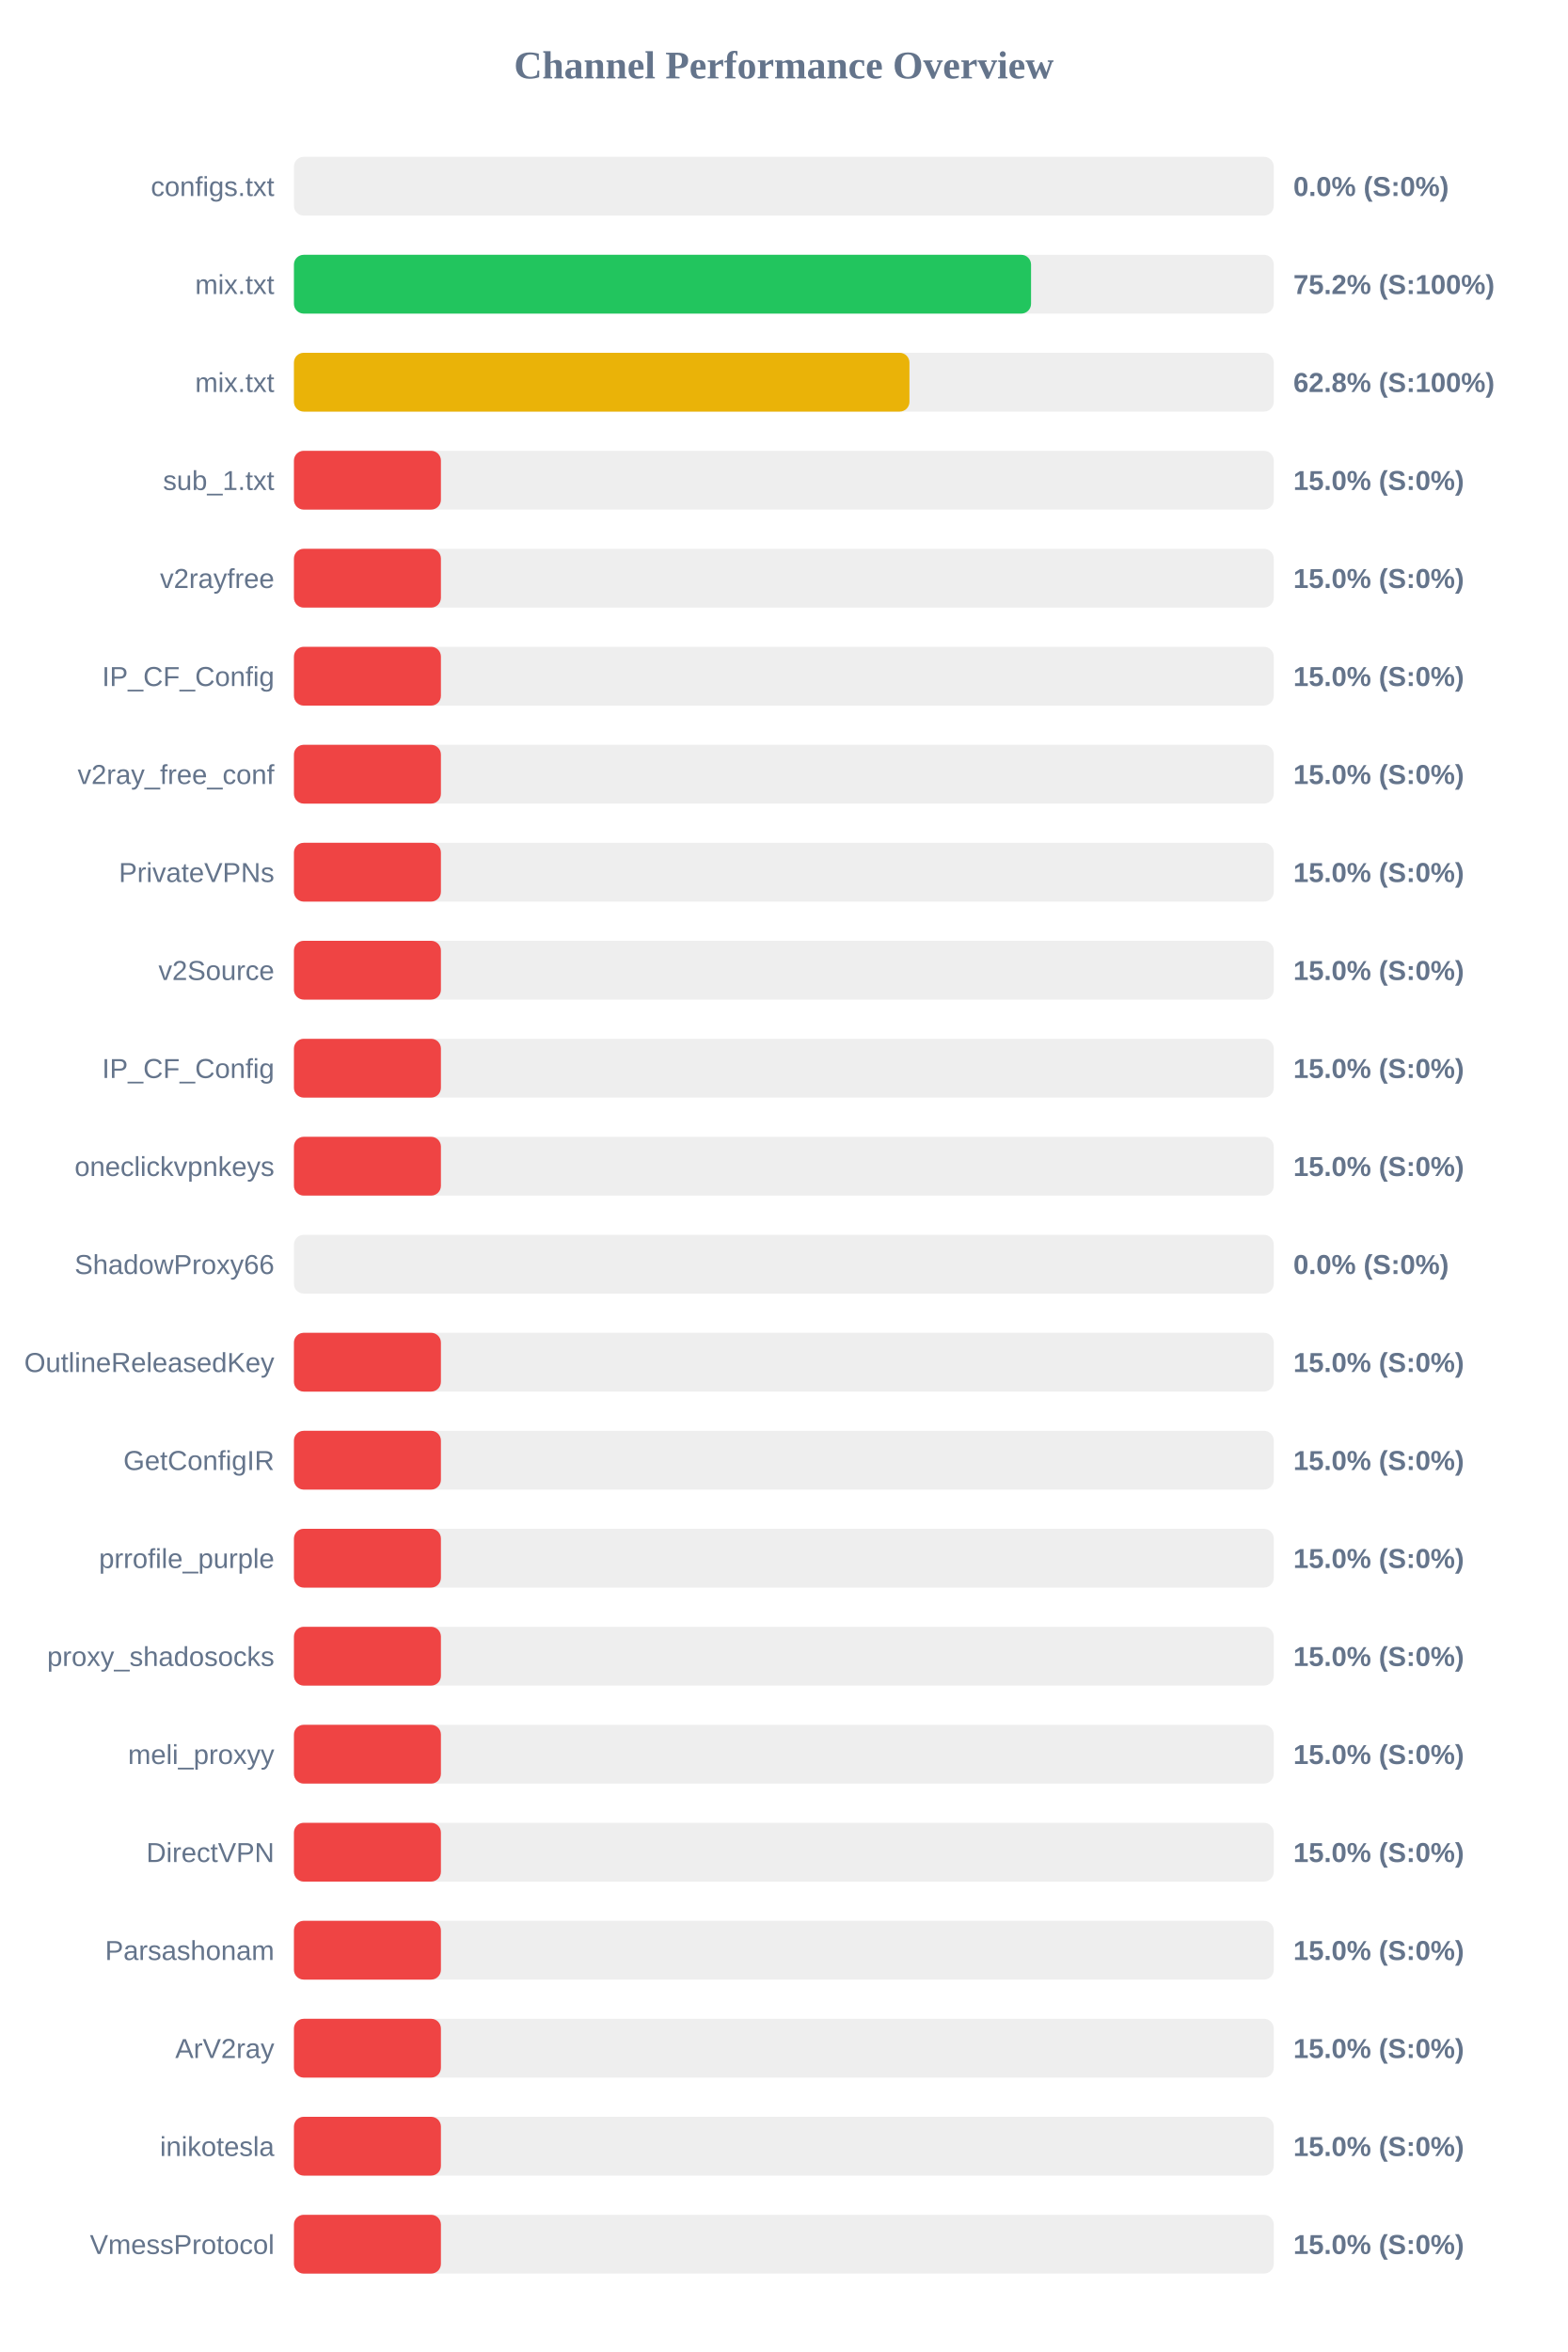
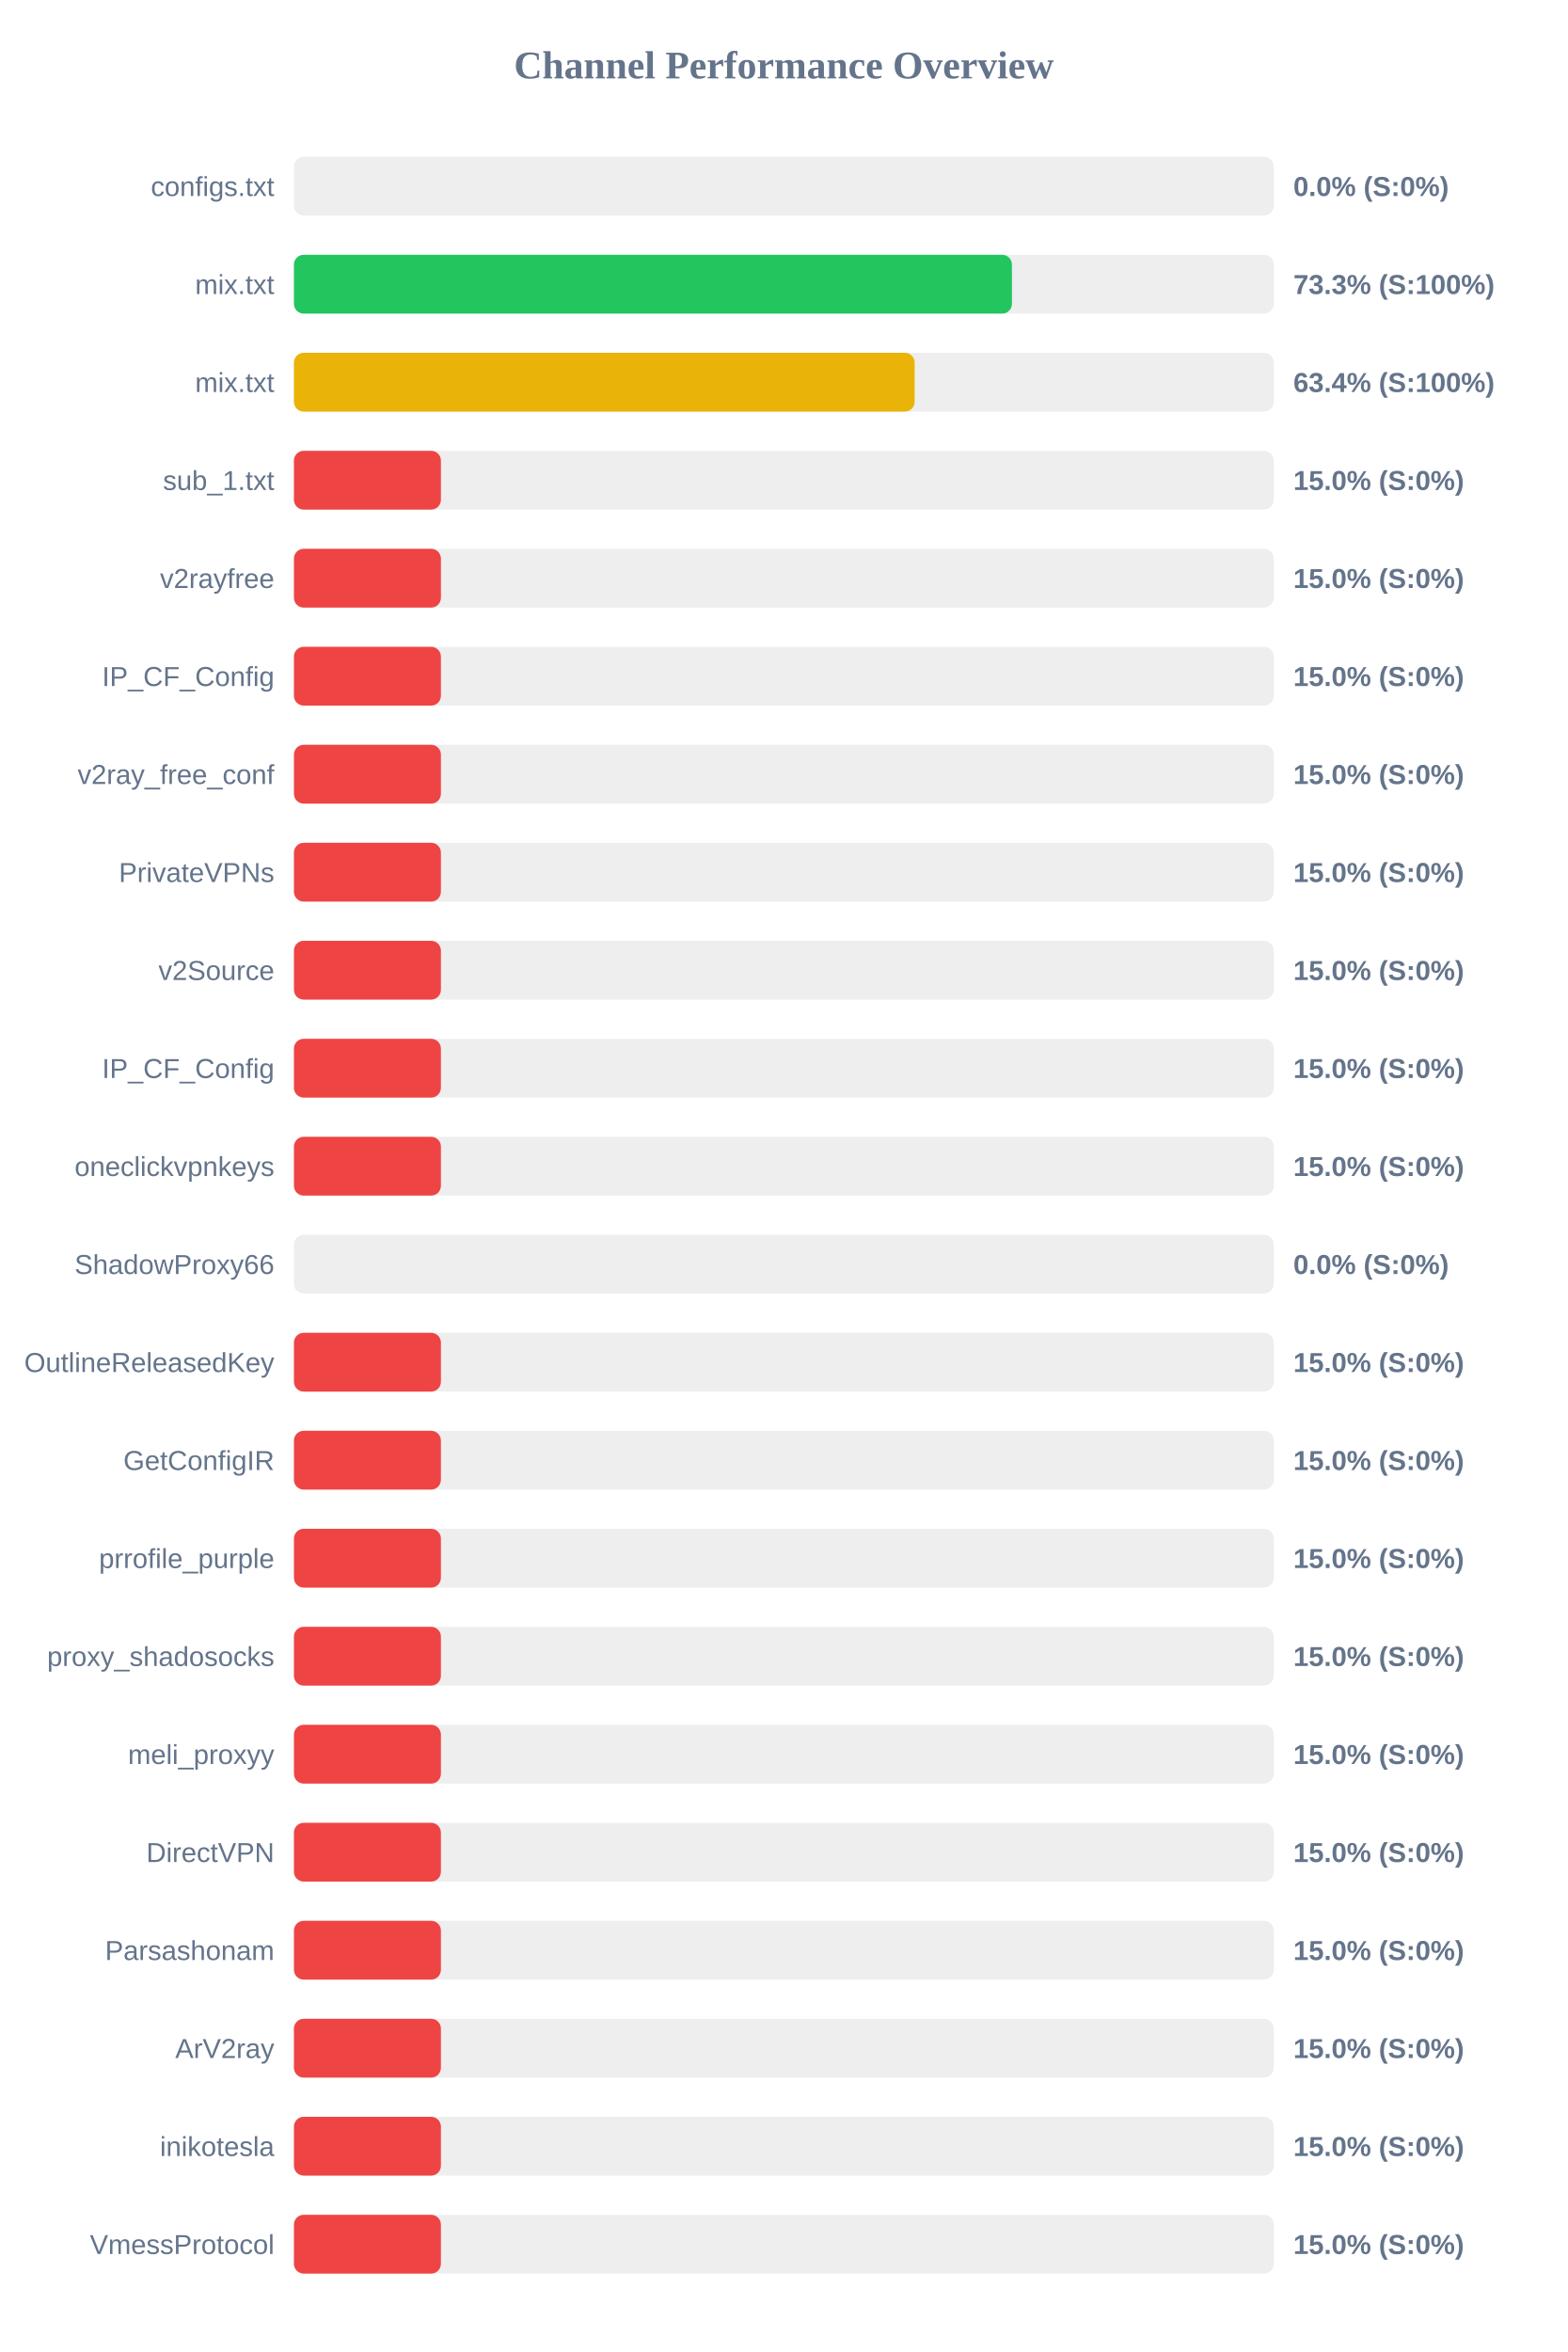
<svg xmlns="http://www.w3.org/2000/svg" width="800" height="1200" version="1.1">
  <style>
        .row { font: 14px Arial; fill: #64748b; }
        .score { font: bold 14px Arial; fill: #64748b; }
    </style>
  <text x="400" y="40" text-anchor="middle" font-size="20px" font-weight="bold" fill="#64748b">Channel Performance Overview</text>
  <rect x="150" y="80" width="500" height="30" fill="#eee" rx="5" />
  <rect x="150" y="80" width="0.0" height="30" fill="#ef4444" rx="5" />
  <text x="140" y="100" text-anchor="end" class="row">configs.txt</text>
  <text x="660" y="100" text-anchor="start" class="score">0.0% (S:0%)</text>
  <rect x="150" y="130" width="500" height="30" fill="#eee" rx="5" />
-   <rect x="150" y="130" width="376.15" height="30" fill="#22c55e" rx="5" />
+   <rect x="150" y="130" width="366.4" height="30" fill="#22c55e" rx="5" />
  <text x="140" y="150" text-anchor="end" class="row">mix.txt</text>
-   <text x="660" y="150" text-anchor="start" class="score">75.2% (S:100%)</text>
+   <text x="660" y="150" text-anchor="start" class="score">73.3% (S:100%)</text>
  <rect x="150" y="180" width="500" height="30" fill="#eee" rx="5" />
-   <rect x="150" y="180" width="314.1" height="30" fill="#eab308" rx="5" />
+   <rect x="150" y="180" width="316.75" height="30" fill="#eab308" rx="5" />
  <text x="140" y="200" text-anchor="end" class="row">mix.txt</text>
-   <text x="660" y="200" text-anchor="start" class="score">62.8% (S:100%)</text>
+   <text x="660" y="200" text-anchor="start" class="score">63.4% (S:100%)</text>
  <rect x="150" y="230" width="500" height="30" fill="#eee" rx="5" />
  <rect x="150" y="230" width="75.0" height="30" fill="#ef4444" rx="5" />
  <text x="140" y="250" text-anchor="end" class="row">sub_1.txt</text>
  <text x="660" y="250" text-anchor="start" class="score">15.0% (S:0%)</text>
  <rect x="150" y="280" width="500" height="30" fill="#eee" rx="5" />
  <rect x="150" y="280" width="75.0" height="30" fill="#ef4444" rx="5" />
  <text x="140" y="300" text-anchor="end" class="row">v2rayfree</text>
  <text x="660" y="300" text-anchor="start" class="score">15.0% (S:0%)</text>
  <rect x="150" y="330" width="500" height="30" fill="#eee" rx="5" />
  <rect x="150" y="330" width="75.0" height="30" fill="#ef4444" rx="5" />
  <text x="140" y="350" text-anchor="end" class="row">IP_CF_Config</text>
  <text x="660" y="350" text-anchor="start" class="score">15.0% (S:0%)</text>
  <rect x="150" y="380" width="500" height="30" fill="#eee" rx="5" />
  <rect x="150" y="380" width="75.0" height="30" fill="#ef4444" rx="5" />
  <text x="140" y="400" text-anchor="end" class="row">v2ray_free_conf</text>
  <text x="660" y="400" text-anchor="start" class="score">15.0% (S:0%)</text>
  <rect x="150" y="430" width="500" height="30" fill="#eee" rx="5" />
  <rect x="150" y="430" width="75.0" height="30" fill="#ef4444" rx="5" />
  <text x="140" y="450" text-anchor="end" class="row">PrivateVPNs</text>
  <text x="660" y="450" text-anchor="start" class="score">15.0% (S:0%)</text>
  <rect x="150" y="480" width="500" height="30" fill="#eee" rx="5" />
  <rect x="150" y="480" width="75.0" height="30" fill="#ef4444" rx="5" />
  <text x="140" y="500" text-anchor="end" class="row">v2Source</text>
  <text x="660" y="500" text-anchor="start" class="score">15.0% (S:0%)</text>
  <rect x="150" y="530" width="500" height="30" fill="#eee" rx="5" />
  <rect x="150" y="530" width="75.0" height="30" fill="#ef4444" rx="5" />
  <text x="140" y="550" text-anchor="end" class="row">IP_CF_Config</text>
  <text x="660" y="550" text-anchor="start" class="score">15.0% (S:0%)</text>
  <rect x="150" y="580" width="500" height="30" fill="#eee" rx="5" />
  <rect x="150" y="580" width="75.0" height="30" fill="#ef4444" rx="5" />
  <text x="140" y="600" text-anchor="end" class="row">oneclickvpnkeys</text>
  <text x="660" y="600" text-anchor="start" class="score">15.0% (S:0%)</text>
  <rect x="150" y="630" width="500" height="30" fill="#eee" rx="5" />
  <rect x="150" y="630" width="0.0" height="30" fill="#ef4444" rx="5" />
  <text x="140" y="650" text-anchor="end" class="row">ShadowProxy66</text>
  <text x="660" y="650" text-anchor="start" class="score">0.0% (S:0%)</text>
  <rect x="150" y="680" width="500" height="30" fill="#eee" rx="5" />
  <rect x="150" y="680" width="75.0" height="30" fill="#ef4444" rx="5" />
  <text x="140" y="700" text-anchor="end" class="row">OutlineReleasedKey</text>
  <text x="660" y="700" text-anchor="start" class="score">15.0% (S:0%)</text>
  <rect x="150" y="730" width="500" height="30" fill="#eee" rx="5" />
  <rect x="150" y="730" width="75.0" height="30" fill="#ef4444" rx="5" />
  <text x="140" y="750" text-anchor="end" class="row">GetConfigIR</text>
  <text x="660" y="750" text-anchor="start" class="score">15.0% (S:0%)</text>
  <rect x="150" y="780" width="500" height="30" fill="#eee" rx="5" />
  <rect x="150" y="780" width="75.0" height="30" fill="#ef4444" rx="5" />
  <text x="140" y="800" text-anchor="end" class="row">prrofile_purple</text>
  <text x="660" y="800" text-anchor="start" class="score">15.0% (S:0%)</text>
  <rect x="150" y="830" width="500" height="30" fill="#eee" rx="5" />
  <rect x="150" y="830" width="75.0" height="30" fill="#ef4444" rx="5" />
  <text x="140" y="850" text-anchor="end" class="row">proxy_shadosocks</text>
  <text x="660" y="850" text-anchor="start" class="score">15.0% (S:0%)</text>
  <rect x="150" y="880" width="500" height="30" fill="#eee" rx="5" />
  <rect x="150" y="880" width="75.0" height="30" fill="#ef4444" rx="5" />
  <text x="140" y="900" text-anchor="end" class="row">meli_proxyy</text>
  <text x="660" y="900" text-anchor="start" class="score">15.0% (S:0%)</text>
  <rect x="150" y="930" width="500" height="30" fill="#eee" rx="5" />
  <rect x="150" y="930" width="75.0" height="30" fill="#ef4444" rx="5" />
  <text x="140" y="950" text-anchor="end" class="row">DirectVPN</text>
  <text x="660" y="950" text-anchor="start" class="score">15.0% (S:0%)</text>
  <rect x="150" y="980" width="500" height="30" fill="#eee" rx="5" />
  <rect x="150" y="980" width="75.0" height="30" fill="#ef4444" rx="5" />
  <text x="140" y="1000" text-anchor="end" class="row">Parsashonam</text>
  <text x="660" y="1000" text-anchor="start" class="score">15.0% (S:0%)</text>
  <rect x="150" y="1030" width="500" height="30" fill="#eee" rx="5" />
  <rect x="150" y="1030" width="75.0" height="30" fill="#ef4444" rx="5" />
  <text x="140" y="1050" text-anchor="end" class="row">ArV2ray</text>
  <text x="660" y="1050" text-anchor="start" class="score">15.0% (S:0%)</text>
  <rect x="150" y="1080" width="500" height="30" fill="#eee" rx="5" />
  <rect x="150" y="1080" width="75.0" height="30" fill="#ef4444" rx="5" />
  <text x="140" y="1100" text-anchor="end" class="row">inikotesla</text>
  <text x="660" y="1100" text-anchor="start" class="score">15.0% (S:0%)</text>
  <rect x="150" y="1130" width="500" height="30" fill="#eee" rx="5" />
  <rect x="150" y="1130" width="75.0" height="30" fill="#ef4444" rx="5" />
  <text x="140" y="1150" text-anchor="end" class="row">VmessProtocol</text>
  <text x="660" y="1150" text-anchor="start" class="score">15.0% (S:0%)</text>
</svg>
